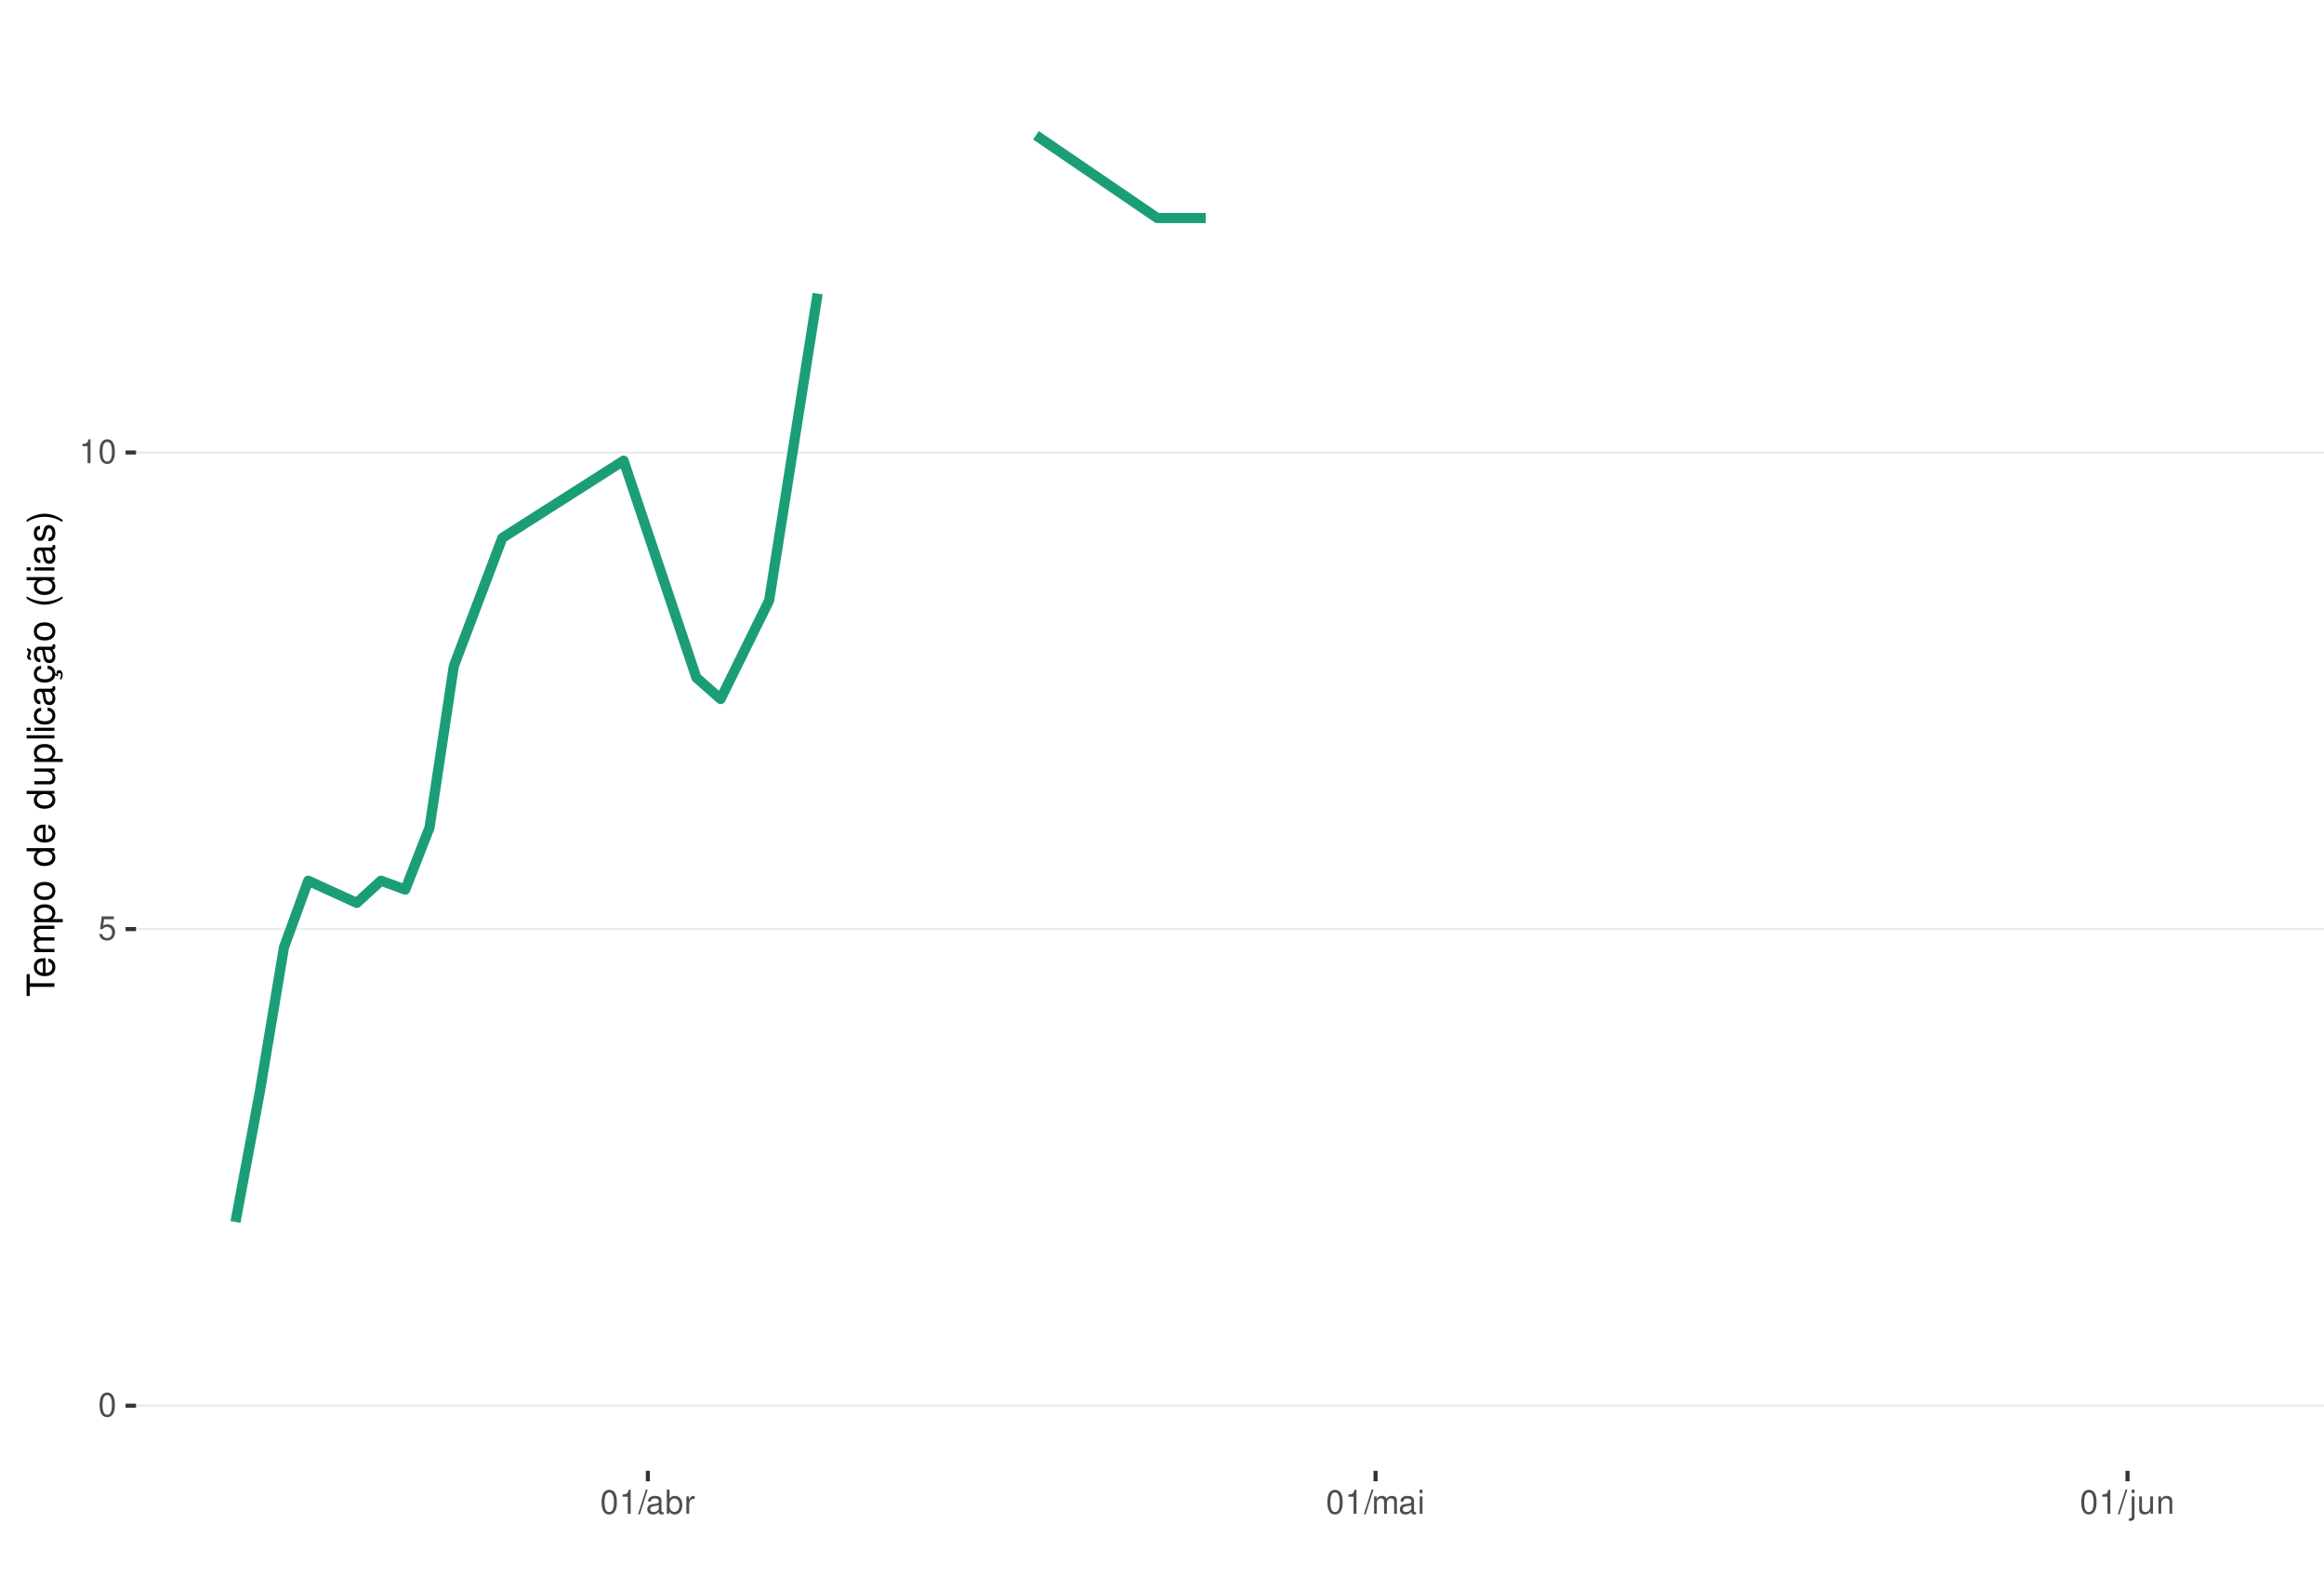
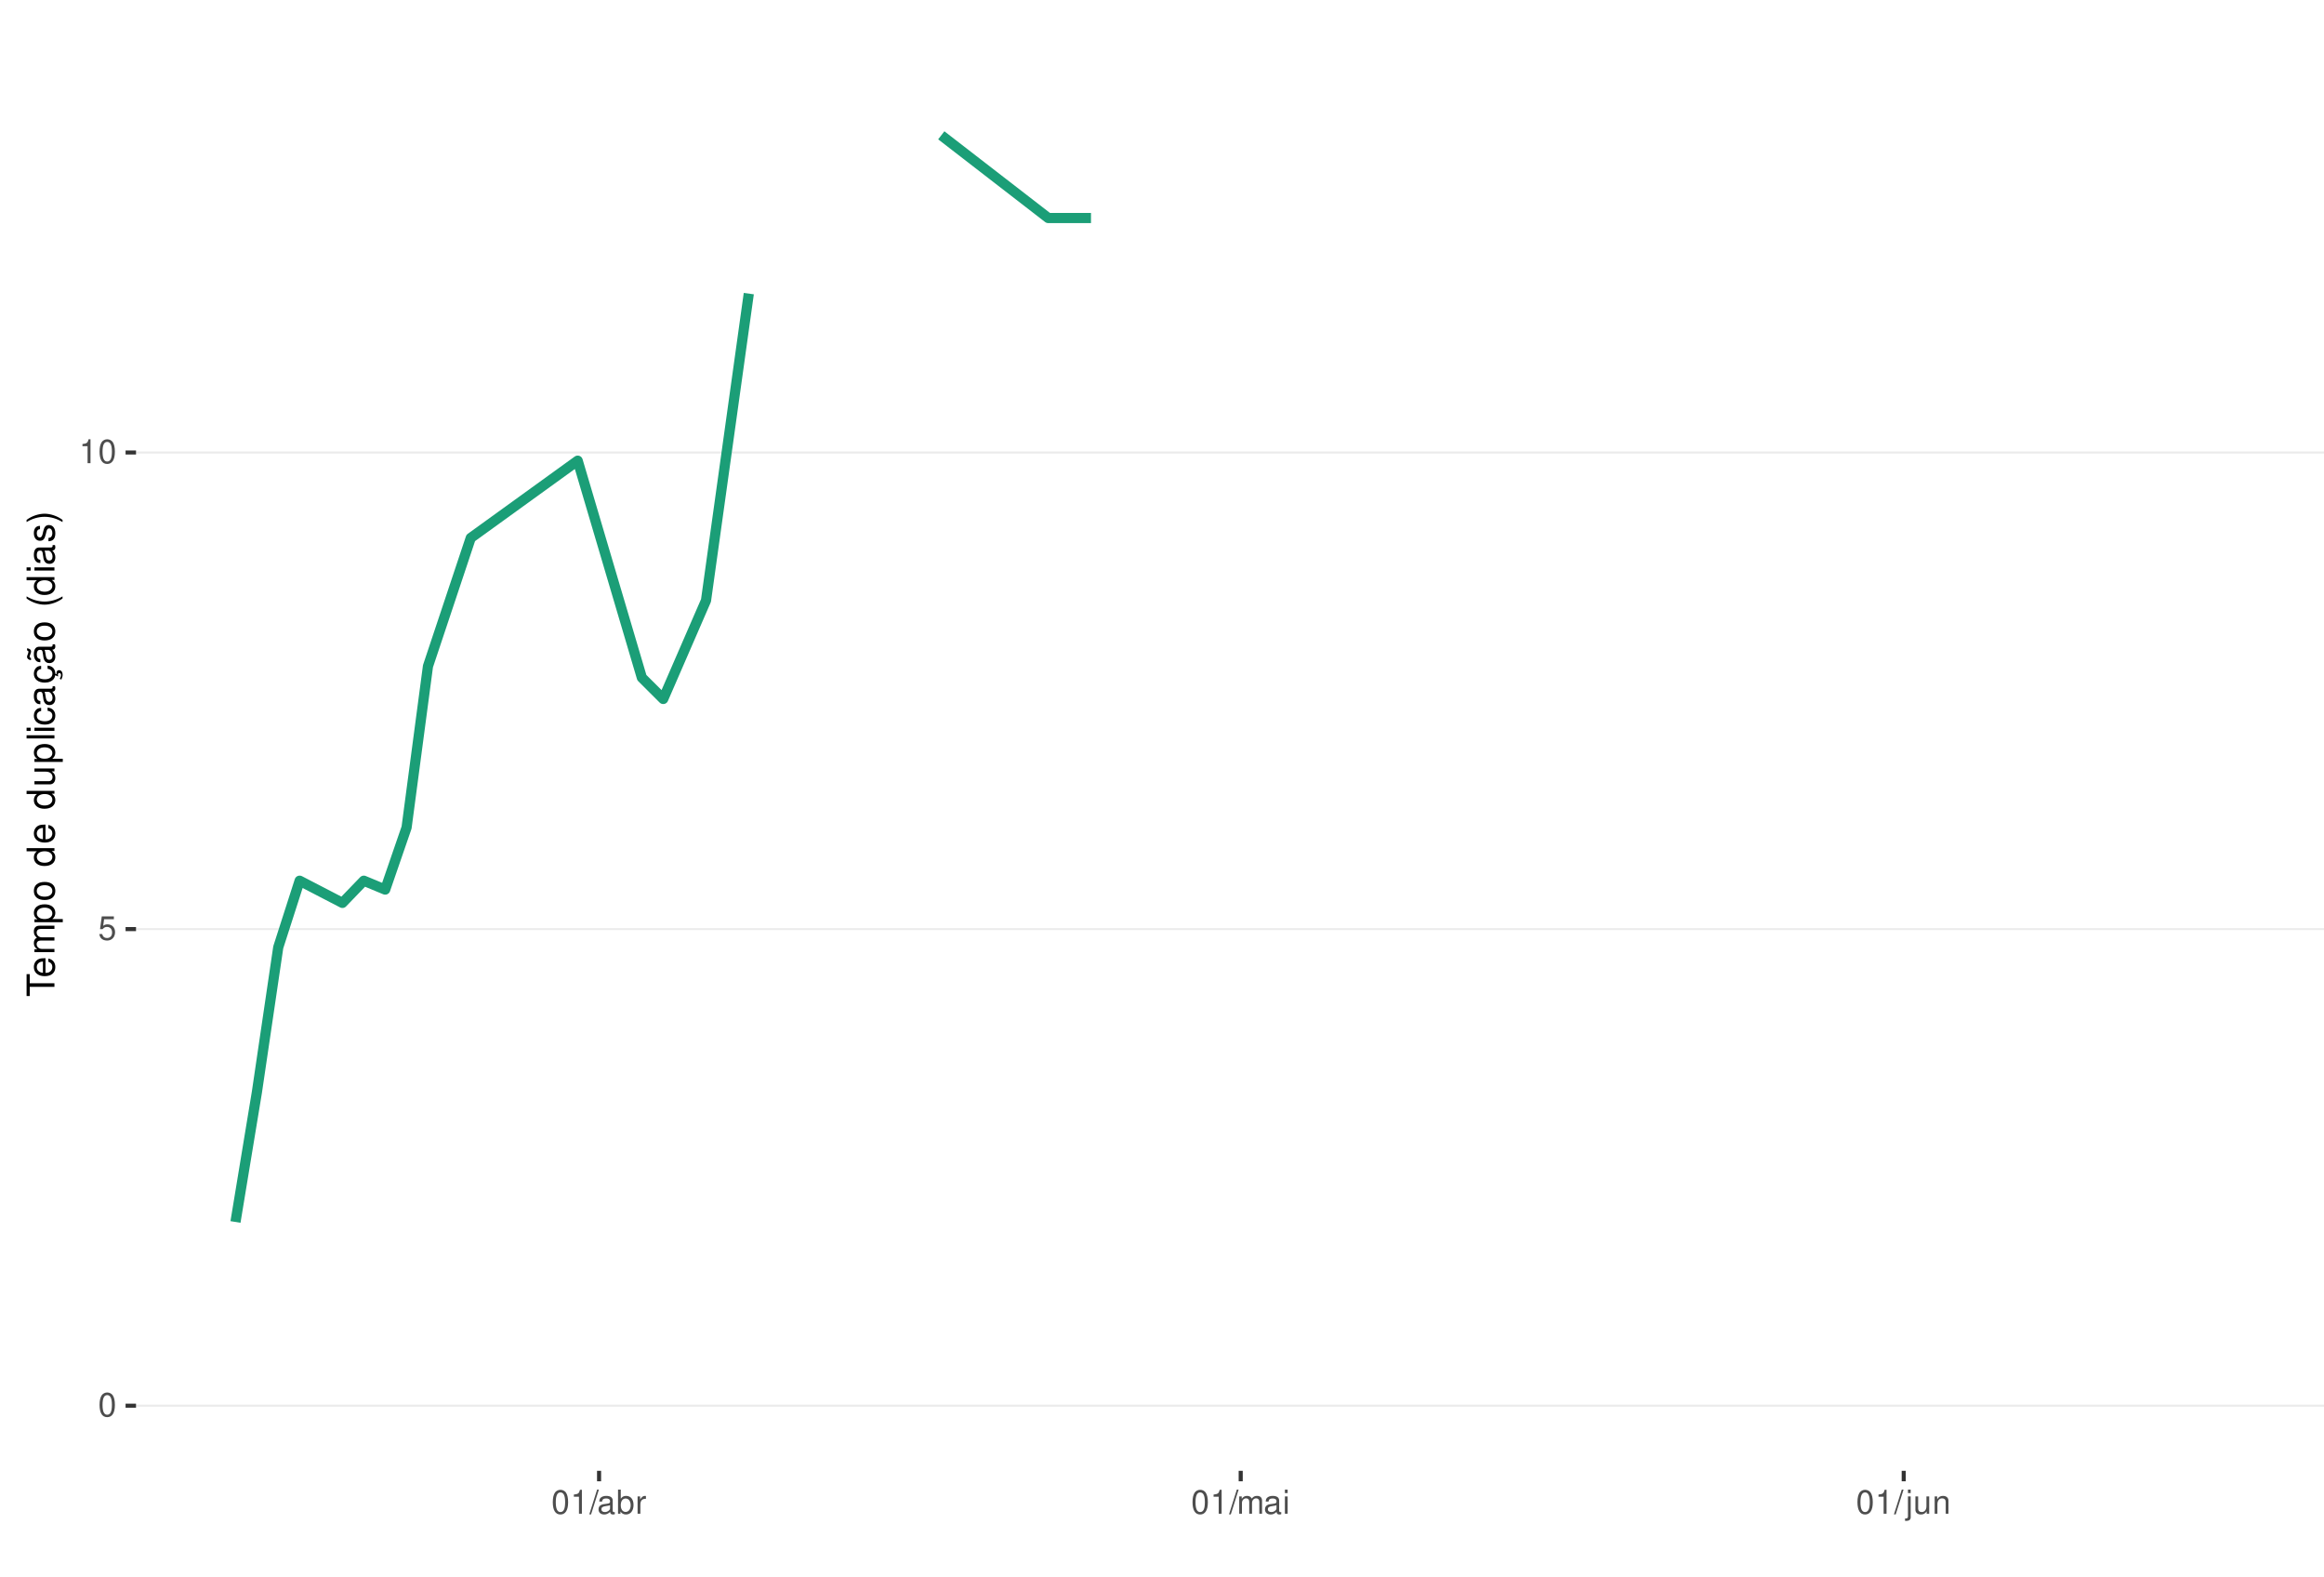
<svg xmlns="http://www.w3.org/2000/svg" xmlns:xlink="http://www.w3.org/1999/xlink" width="609pt" height="413pt" viewBox="0 0 609 413" version="1.1">
  <defs>
    <g>
      <symbol overflow="visible" id="glyph0-0">
        <path style="stroke:none;" d="" />
      </symbol>
      <symbol overflow="visible" id="glyph0-1">
        <path style="stroke:none;" d="M 2.375 -6.266 C 1.812 -6.266 1.297 -6 0.969 -5.578 C 0.578 -5.016 0.375 -4.188 0.375 -3.031 C 0.375 -0.922 1.062 0.203 2.375 0.203 C 3.672 0.203 4.391 -0.922 4.391 -2.984 C 4.391 -4.188 4.203 -5 3.797 -5.578 C 3.469 -6 2.953 -6.266 2.375 -6.266 Z M 2.375 -5.578 C 3.203 -5.578 3.609 -4.75 3.609 -3.047 C 3.609 -1.266 3.219 -0.438 2.359 -0.438 C 1.562 -0.438 1.156 -1.297 1.156 -3.016 C 1.156 -4.75 1.562 -5.578 2.375 -5.578 Z M 2.375 -5.578 " />
      </symbol>
      <symbol overflow="visible" id="glyph0-2">
        <path style="stroke:none;" d="M 4.125 -6.141 L 0.953 -6.141 L 0.5 -2.797 L 1.188 -2.797 C 1.547 -3.219 1.844 -3.375 2.328 -3.375 C 3.156 -3.375 3.656 -2.797 3.656 -1.891 C 3.656 -1.016 3.156 -0.469 2.312 -0.469 C 1.656 -0.469 1.25 -0.812 1.062 -1.5 L 0.297 -1.5 C 0.406 -1 0.5 -0.766 0.672 -0.531 C 1.016 -0.062 1.641 0.203 2.344 0.203 C 3.578 0.203 4.438 -0.703 4.438 -2 C 4.438 -3.219 3.641 -4.047 2.453 -4.047 C 2.031 -4.047 1.672 -3.938 1.328 -3.672 L 1.562 -5.391 L 4.125 -5.391 Z M 4.125 -6.141 " />
      </symbol>
      <symbol overflow="visible" id="glyph0-3">
        <path style="stroke:none;" d="M 2.234 -4.453 L 2.234 0 L 3 0 L 3 -6.266 L 2.5 -6.266 C 2.234 -5.297 2.062 -5.172 0.891 -5.016 L 0.891 -4.453 Z M 2.234 -4.453 " />
      </symbol>
      <symbol overflow="visible" id="glyph0-4">
        <path style="stroke:none;" d="M 1.984 -6.312 L -0.062 0.172 L 0.406 0.172 L 2.453 -6.312 Z M 1.984 -6.312 " />
      </symbol>
      <symbol overflow="visible" id="glyph0-5">
        <path style="stroke:none;" d="M 4.625 -0.422 C 4.547 -0.406 4.516 -0.406 4.469 -0.406 C 4.219 -0.406 4.078 -0.531 4.078 -0.766 L 4.078 -3.422 C 4.078 -4.234 3.5 -4.672 2.375 -4.672 C 1.719 -4.672 1.188 -4.469 0.875 -4.141 C 0.672 -3.906 0.578 -3.641 0.562 -3.188 L 1.297 -3.188 C 1.344 -3.75 1.672 -4 2.359 -4 C 3.016 -4 3.375 -3.75 3.375 -3.328 L 3.375 -3.141 C 3.359 -2.828 3.203 -2.703 2.609 -2.625 C 1.594 -2.5 1.438 -2.469 1.156 -2.359 C 0.625 -2.125 0.359 -1.734 0.359 -1.141 C 0.359 -0.312 0.938 0.203 1.859 0.203 C 2.422 0.203 2.875 0 3.391 -0.469 C 3.438 0 3.672 0.203 4.141 0.203 C 4.297 0.203 4.391 0.188 4.625 0.125 Z M 3.375 -1.422 C 3.375 -1.188 3.297 -1.031 3.078 -0.844 C 2.781 -0.578 2.438 -0.438 2.016 -0.438 C 1.453 -0.438 1.109 -0.703 1.109 -1.156 C 1.109 -1.641 1.422 -1.875 2.203 -1.984 C 2.984 -2.094 3.125 -2.125 3.375 -2.234 Z M 3.375 -1.422 " />
      </symbol>
      <symbol overflow="visible" id="glyph0-6">
        <path style="stroke:none;" d="M 0.469 -6.312 L 0.469 0 L 1.109 0 L 1.109 -0.578 C 1.469 -0.047 1.922 0.203 2.547 0.203 C 3.75 0.203 4.531 -0.781 4.531 -2.281 C 4.531 -3.75 3.797 -4.672 2.594 -4.672 C 1.969 -4.672 1.531 -4.438 1.188 -3.922 L 1.188 -6.312 Z M 2.453 -3.984 C 3.25 -3.984 3.781 -3.297 3.781 -2.203 C 3.781 -1.172 3.234 -0.469 2.453 -0.469 C 1.672 -0.469 1.188 -1.172 1.188 -2.234 C 1.188 -3.297 1.672 -3.984 2.453 -3.984 Z M 2.453 -3.984 " />
      </symbol>
      <symbol overflow="visible" id="glyph0-7">
        <path style="stroke:none;" d="M 0.594 -4.531 L 0.594 0 L 1.328 0 L 1.328 -2.359 C 1.328 -3.438 1.781 -3.938 2.781 -3.906 L 2.781 -4.641 C 2.656 -4.656 2.594 -4.672 2.5 -4.672 C 2.031 -4.672 1.672 -4.391 1.266 -3.719 L 1.266 -4.531 Z M 0.594 -4.531 " />
      </symbol>
      <symbol overflow="visible" id="glyph0-8">
        <path style="stroke:none;" d="M 0.609 -4.531 L 0.609 0 L 1.328 0 L 1.328 -2.844 C 1.328 -3.5 1.812 -4.031 2.391 -4.031 C 2.938 -4.031 3.234 -3.703 3.234 -3.125 L 3.234 0 L 3.969 0 L 3.969 -2.844 C 3.969 -3.5 4.438 -4.031 5.031 -4.031 C 5.562 -4.031 5.875 -3.703 5.875 -3.125 L 5.875 0 L 6.594 0 L 6.594 -3.406 C 6.594 -4.219 6.125 -4.672 5.281 -4.672 C 4.672 -4.672 4.312 -4.484 3.891 -3.969 C 3.625 -4.453 3.25 -4.672 2.672 -4.672 C 2.062 -4.672 1.656 -4.438 1.266 -3.891 L 1.266 -4.531 Z M 0.609 -4.531 " />
      </symbol>
      <symbol overflow="visible" id="glyph0-9">
        <path style="stroke:none;" d="M 1.297 -4.531 L 0.578 -4.531 L 0.578 0 L 1.297 0 Z M 1.297 -6.312 L 0.578 -6.312 L 0.578 -5.406 L 1.297 -5.406 Z M 1.297 -6.312 " />
      </symbol>
      <symbol overflow="visible" id="glyph0-10">
        <path style="stroke:none;" d="M 0.609 -4.531 L 0.609 0.656 C 0.609 1.109 0.469 1.25 0.016 1.25 C -0.031 1.25 -0.062 1.25 -0.156 1.25 L -0.156 1.859 C -0.062 1.875 -0.031 1.891 0.094 1.891 C 0.906 1.891 1.328 1.562 1.328 0.938 L 1.328 -4.531 Z M 1.328 -6.312 L 0.609 -6.312 L 0.609 -5.406 L 1.328 -5.406 Z M 1.328 -6.312 " />
      </symbol>
      <symbol overflow="visible" id="glyph0-11">
        <path style="stroke:none;" d="M 4.172 0 L 4.172 -4.531 L 3.453 -4.531 L 3.453 -1.969 C 3.453 -1.031 2.969 -0.438 2.219 -0.438 C 1.641 -0.438 1.281 -0.781 1.281 -1.328 L 1.281 -4.531 L 0.562 -4.531 L 0.562 -1.031 C 0.562 -0.281 1.125 0.203 2.016 0.203 C 2.672 0.203 3.094 -0.031 3.516 -0.625 L 3.516 0 Z M 4.172 0 " />
      </symbol>
      <symbol overflow="visible" id="glyph0-12">
        <path style="stroke:none;" d="M 0.609 -4.531 L 0.609 0 L 1.328 0 L 1.328 -2.5 C 1.328 -3.422 1.812 -4.031 2.562 -4.031 C 3.141 -4.031 3.5 -3.688 3.5 -3.141 L 3.5 0 L 4.219 0 L 4.219 -3.422 C 4.219 -4.188 3.656 -4.672 2.781 -4.672 C 2.109 -4.672 1.672 -4.406 1.266 -3.781 L 1.266 -4.531 Z M 0.609 -4.531 " />
      </symbol>
      <symbol overflow="visible" id="glyph1-0">
        <path style="stroke:none;" d="" />
      </symbol>
      <symbol overflow="visible" id="glyph1-1">
        <path style="stroke:none;" d="M -6.469 -3.547 L -6.469 -5.938 L -7.297 -5.938 L -7.297 -0.203 L -6.469 -0.203 L -6.469 -2.609 L 0 -2.609 L 0 -3.547 Z M -6.469 -3.547 " />
      </symbol>
      <symbol overflow="visible" id="glyph1-2">
        <path style="stroke:none;" d="M -2.344 -5.125 C -3.141 -5.125 -3.625 -5.062 -4.016 -4.922 C -4.875 -4.578 -5.391 -3.781 -5.391 -2.797 C -5.391 -1.344 -4.281 -0.406 -2.547 -0.406 C -0.812 -0.406 0.234 -1.297 0.234 -2.781 C 0.234 -3.984 -0.453 -4.812 -1.594 -5.016 L -1.594 -4.188 C -0.906 -3.953 -0.547 -3.484 -0.547 -2.812 C -0.547 -2.281 -0.781 -1.828 -1.219 -1.547 C -1.516 -1.344 -1.812 -1.281 -2.344 -1.266 Z M -3.016 -1.297 C -3.984 -1.359 -4.625 -1.953 -4.625 -2.797 C -4.625 -3.641 -3.953 -4.234 -3.016 -4.234 Z M -3.016 -1.297 " />
      </symbol>
      <symbol overflow="visible" id="glyph1-3">
        <path style="stroke:none;" d="M -5.234 -0.703 L 0 -0.703 L 0 -1.547 L -3.297 -1.547 C -4.047 -1.547 -4.656 -2.094 -4.656 -2.766 C -4.656 -3.391 -4.281 -3.734 -3.609 -3.734 L 0 -3.734 L 0 -4.578 L -3.297 -4.578 C -4.047 -4.578 -4.656 -5.125 -4.656 -5.812 C -4.656 -6.422 -4.266 -6.781 -3.609 -6.781 L 0 -6.781 L 0 -7.625 L -3.938 -7.625 C -4.875 -7.625 -5.391 -7.078 -5.391 -6.094 C -5.391 -5.406 -5.188 -4.984 -4.594 -4.484 C -5.156 -4.188 -5.391 -3.766 -5.391 -3.078 C -5.391 -2.375 -5.125 -1.906 -4.5 -1.469 L -5.234 -1.469 Z M -5.234 -0.703 " />
      </symbol>
      <symbol overflow="visible" id="glyph1-4">
        <path style="stroke:none;" d="M 2.188 -0.547 L 2.188 -1.375 L -0.547 -1.375 C -0.016 -1.812 0.234 -2.312 0.234 -2.984 C 0.234 -4.344 -0.859 -5.234 -2.531 -5.234 C -4.297 -5.234 -5.391 -4.375 -5.391 -2.984 C -5.391 -2.266 -5.062 -1.703 -4.453 -1.312 L -5.234 -1.312 L -5.234 -0.547 Z M -4.609 -2.844 C -4.609 -3.766 -3.797 -4.359 -2.547 -4.359 C -1.359 -4.359 -0.547 -3.75 -0.547 -2.844 C -0.547 -1.953 -1.344 -1.375 -2.578 -1.375 C -3.812 -1.375 -4.609 -1.953 -4.609 -2.844 Z M -4.609 -2.844 " />
      </symbol>
      <symbol overflow="visible" id="glyph1-5">
        <path style="stroke:none;" d="M -5.391 -2.719 C -5.391 -1.234 -4.344 -0.359 -2.578 -0.359 C -0.812 -0.359 0.234 -1.234 0.234 -2.734 C 0.234 -4.203 -0.812 -5.094 -2.547 -5.094 C -4.359 -5.094 -5.391 -4.234 -5.391 -2.719 Z M -4.625 -2.734 C -4.625 -3.672 -3.844 -4.234 -2.547 -4.234 C -1.312 -4.234 -0.547 -3.656 -0.547 -2.734 C -0.547 -1.797 -1.312 -1.234 -2.578 -1.234 C -3.844 -1.234 -4.625 -1.797 -4.625 -2.734 Z M -4.625 -2.734 " />
      </symbol>
      <symbol overflow="visible" id="glyph1-6">
        <path style="stroke:none;" d="" />
      </symbol>
      <symbol overflow="visible" id="glyph1-7">
        <path style="stroke:none;" d="M -7.297 -4.953 L -7.297 -4.125 L -4.578 -4.125 C -5.109 -3.766 -5.391 -3.203 -5.391 -2.516 C -5.391 -1.156 -4.297 -0.266 -2.625 -0.266 C -0.859 -0.266 0.234 -1.125 0.234 -2.547 C 0.234 -3.266 -0.047 -3.766 -0.688 -4.203 L 0 -4.203 L 0 -4.953 Z M -4.609 -2.656 C -4.609 -3.547 -3.812 -4.125 -2.562 -4.125 C -1.344 -4.125 -0.547 -3.547 -0.547 -2.656 C -0.547 -1.734 -1.359 -1.125 -2.578 -1.125 C -3.797 -1.125 -4.609 -1.734 -4.609 -2.656 Z M -4.609 -2.656 " />
      </symbol>
      <symbol overflow="visible" id="glyph1-8">
        <path style="stroke:none;" d="M 0 -4.812 L -5.234 -4.812 L -5.234 -3.984 L -2.266 -3.984 C -1.203 -3.984 -0.5 -3.438 -0.5 -2.562 C -0.5 -1.906 -0.906 -1.484 -1.531 -1.484 L -5.234 -1.484 L -5.234 -0.656 L -1.203 -0.656 C -0.328 -0.656 0.234 -1.297 0.234 -2.312 C 0.234 -3.094 -0.047 -3.578 -0.734 -4.062 L 0 -4.062 Z M 0 -4.812 " />
      </symbol>
      <symbol overflow="visible" id="glyph1-9">
        <path style="stroke:none;" d="M -7.297 -1.516 L -7.297 -0.688 L 0 -0.688 L 0 -1.516 Z M -7.297 -1.516 " />
      </symbol>
      <symbol overflow="visible" id="glyph1-10">
        <path style="stroke:none;" d="M -5.234 -1.5 L -5.234 -0.672 L 0 -0.672 L 0 -1.5 Z M -7.297 -1.5 L -7.297 -0.656 L -6.234 -0.656 L -6.234 -1.5 Z M -7.297 -1.5 " />
      </symbol>
      <symbol overflow="visible" id="glyph1-11">
        <path style="stroke:none;" d="M -3.484 -4.703 C -3.984 -4.672 -4.312 -4.562 -4.609 -4.359 C -5.094 -4 -5.391 -3.375 -5.391 -2.641 C -5.391 -1.219 -4.266 -0.312 -2.531 -0.312 C -0.844 -0.312 0.234 -1.203 0.234 -2.625 C 0.234 -3.875 -0.516 -4.672 -1.797 -4.766 L -1.797 -3.938 C -0.953 -3.797 -0.547 -3.359 -0.547 -2.656 C -0.547 -1.734 -1.297 -1.188 -2.531 -1.188 C -3.844 -1.188 -4.625 -1.719 -4.625 -2.625 C -4.625 -3.328 -4.203 -3.766 -3.484 -3.875 Z M -3.484 -4.703 " />
      </symbol>
      <symbol overflow="visible" id="glyph1-12">
        <path style="stroke:none;" d="M -0.484 -5.344 C -0.469 -5.266 -0.469 -5.219 -0.469 -5.172 C -0.469 -4.875 -0.625 -4.719 -0.875 -4.719 L -3.953 -4.719 C -4.891 -4.719 -5.391 -4.047 -5.391 -2.75 C -5.391 -1.984 -5.172 -1.375 -4.781 -1.016 C -4.516 -0.766 -4.203 -0.672 -3.688 -0.656 L -3.688 -1.484 C -4.328 -1.562 -4.625 -1.938 -4.625 -2.719 C -4.625 -3.484 -4.344 -3.891 -3.844 -3.891 L -3.625 -3.891 C -3.266 -3.875 -3.125 -3.703 -3.047 -3.016 C -2.891 -1.844 -2.844 -1.656 -2.719 -1.344 C -2.453 -0.734 -2 -0.422 -1.312 -0.422 C -0.375 -0.422 0.234 -1.078 0.234 -2.141 C 0.234 -2.797 0 -3.328 -0.547 -3.922 C 0 -3.984 0.234 -4.234 0.234 -4.781 C 0.234 -4.953 0.203 -5.062 0.141 -5.344 Z M -1.656 -3.891 C -1.375 -3.891 -1.203 -3.812 -0.969 -3.562 C -0.656 -3.219 -0.5 -2.812 -0.5 -2.312 C -0.5 -1.672 -0.812 -1.297 -1.344 -1.297 C -1.891 -1.297 -2.172 -1.656 -2.297 -2.547 C -2.422 -3.438 -2.453 -3.609 -2.594 -3.891 Z M -1.656 -3.891 " />
      </symbol>
      <symbol overflow="visible" id="glyph1-13">
        <path style="stroke:none;" d="M 0.234 -2.641 C 0.234 -3.875 -0.547 -4.703 -1.797 -4.766 L -1.797 -3.938 C -0.953 -3.797 -0.531 -3.359 -0.531 -2.656 C -0.531 -1.734 -1.281 -1.188 -2.516 -1.188 C -3.844 -1.188 -4.625 -1.719 -4.625 -2.625 C -4.625 -3.328 -4.203 -3.766 -3.484 -3.875 L -3.484 -4.703 C -3.984 -4.672 -4.312 -4.562 -4.609 -4.359 C -5.094 -4 -5.391 -3.375 -5.391 -2.641 C -5.391 -1.219 -4.266 -0.312 -2.531 -0.312 C -1.469 -0.312 -0.625 -0.672 -0.156 -1.312 C 0.047 -1.594 0.125 -1.812 0.203 -2.25 L 0.922 -1.938 L 0.984 -2.062 C 0.938 -2.188 0.906 -2.25 0.906 -2.375 C 0.906 -2.656 1.047 -2.828 1.281 -2.828 C 1.547 -2.828 1.734 -2.594 1.734 -2.297 C 1.734 -2.031 1.672 -1.844 1.438 -1.406 L 1.406 -1.312 L 1.812 -1.094 C 2.078 -1.75 2.141 -1.953 2.141 -2.344 C 2.141 -3.109 1.781 -3.578 1.203 -3.578 C 0.781 -3.578 0.547 -3.297 0.547 -2.797 C 0.547 -2.703 0.547 -2.641 0.562 -2.516 Z M 0.234 -2.641 " />
      </symbol>
      <symbol overflow="visible" id="glyph1-14">
        <path style="stroke:none;" d="M -0.484 -5.344 C -0.469 -5.266 -0.469 -5.219 -0.469 -5.172 C -0.469 -4.875 -0.625 -4.719 -0.875 -4.719 L -3.953 -4.719 C -4.891 -4.719 -5.391 -4.047 -5.391 -2.75 C -5.391 -1.984 -5.172 -1.375 -4.781 -1.016 C -4.516 -0.766 -4.203 -0.672 -3.688 -0.656 L -3.688 -1.484 C -4.328 -1.562 -4.625 -1.938 -4.625 -2.719 C -4.625 -3.484 -4.344 -3.891 -3.844 -3.891 L -3.625 -3.891 C -3.266 -3.875 -3.125 -3.703 -3.047 -3.016 C -2.891 -1.844 -2.844 -1.656 -2.719 -1.344 C -2.453 -0.734 -2 -0.422 -1.312 -0.422 C -0.375 -0.422 0.234 -1.078 0.234 -2.141 C 0.234 -2.797 0 -3.328 -0.547 -3.922 C 0 -3.984 0.234 -4.234 0.234 -4.781 C 0.234 -4.953 0.203 -5.062 0.141 -5.344 Z M -1.656 -3.891 C -1.375 -3.891 -1.203 -3.812 -0.969 -3.562 C -0.656 -3.219 -0.5 -2.812 -0.5 -2.312 C -0.5 -1.672 -0.812 -1.297 -1.344 -1.297 C -1.891 -1.297 -2.172 -1.656 -2.297 -2.547 C -2.422 -3.438 -2.453 -3.609 -2.594 -3.891 Z M -7.172 -3.75 C -6.922 -3.672 -6.812 -3.547 -6.812 -3.375 C -6.812 -3.25 -6.875 -2.984 -6.984 -2.734 C -7.156 -2.312 -7.172 -2.25 -7.172 -2.047 C -7.172 -1.594 -6.797 -1.297 -6.141 -1.188 L -6.141 -1.766 C -6.375 -1.812 -6.5 -1.938 -6.5 -2.094 C -6.5 -2.203 -6.469 -2.344 -6.375 -2.578 C -6.156 -3.156 -6.125 -3.234 -6.125 -3.438 C -6.125 -3.922 -6.484 -4.219 -7.172 -4.312 Z M -7.172 -3.75 " />
      </symbol>
      <symbol overflow="visible" id="glyph1-15">
        <path style="stroke:none;" d="M -7.297 -2.359 C -5.984 -1.359 -4.156 -0.734 -2.594 -0.734 C -1.016 -0.734 0.812 -1.359 2.125 -2.359 L 2.125 -2.906 C 0.688 -2.031 -0.984 -1.547 -2.594 -1.547 C -4.188 -1.547 -5.875 -2.031 -7.297 -2.906 Z M -7.297 -2.359 " />
      </symbol>
      <symbol overflow="visible" id="glyph1-16">
        <path style="stroke:none;" d="M -3.781 -4.375 C -4.812 -4.375 -5.391 -3.688 -5.391 -2.484 C -5.391 -1.266 -4.766 -0.469 -3.797 -0.469 C -2.969 -0.469 -2.578 -0.891 -2.281 -2.125 L -2.094 -2.906 C -1.953 -3.484 -1.734 -3.719 -1.375 -3.719 C -0.875 -3.719 -0.547 -3.234 -0.547 -2.5 C -0.547 -2.047 -0.672 -1.672 -0.891 -1.453 C -1.047 -1.328 -1.188 -1.266 -1.562 -1.219 L -1.562 -0.344 C -0.344 -0.375 0.234 -1.062 0.234 -2.438 C 0.234 -3.75 -0.422 -4.594 -1.438 -4.594 C -2.203 -4.594 -2.641 -4.156 -2.891 -3.109 L -3.078 -2.312 C -3.234 -1.625 -3.453 -1.344 -3.828 -1.344 C -4.312 -1.344 -4.625 -1.766 -4.625 -2.453 C -4.625 -3.125 -4.328 -3.484 -3.781 -3.5 Z M -3.781 -4.375 " />
      </symbol>
      <symbol overflow="visible" id="glyph1-17">
        <path style="stroke:none;" d="M 2.125 -0.938 C 0.812 -1.938 -1.016 -2.562 -2.578 -2.562 C -4.156 -2.562 -5.984 -1.938 -7.297 -0.938 L -7.297 -0.375 C -5.859 -1.266 -4.188 -1.75 -2.578 -1.75 C -0.984 -1.75 0.703 -1.266 2.125 -0.375 Z M 2.125 -0.938 " />
      </symbol>
    </g>
    <clipPath id="clip1">
      <path d="M 35.645 9.961 L 609 9.961 L 609 385.328 L 35.645 385.328 Z M 35.645 9.961 " />
    </clipPath>
    <clipPath id="clip2">
      <path d="M 35.645 368 L 609 368 L 609 369 L 35.645 369 Z M 35.645 368 " />
    </clipPath>
    <clipPath id="clip3">
      <path d="M 35.645 243 L 609 243 L 609 244 L 35.645 244 Z M 35.645 243 " />
    </clipPath>
    <clipPath id="clip4">
      <path d="M 35.645 118 L 609 118 L 609 119 L 35.645 119 Z M 35.645 118 " />
    </clipPath>
  </defs>
  <g id="surface84">
    <rect x="0" y="0" width="609" height="413" style="fill:rgb(100%,100%,100%);fill-opacity:1;stroke:none;" />
    <rect x="0" y="0" width="609" height="413" style="fill:rgb(100%,100%,100%);fill-opacity:1;stroke:none;" />
    <path style="fill:none;stroke-width:1.067;stroke-linecap:round;stroke-linejoin:round;stroke:rgb(100%,100%,100%);stroke-opacity:1;stroke-miterlimit:10;" d="M 0 413 L 609 413 L 609 0 L 0 0 Z M 0 413 " />
    <g clip-path="url(#clip1)" clip-rule="nonzero">
      <path style=" stroke:none;fill-rule:nonzero;fill:rgb(100%,100%,100%);fill-opacity:1;" d="M 35.645 385.328 L 609 385.328 L 609 9.961 L 35.645 9.961 Z M 35.645 385.328 " />
    </g>
    <g clip-path="url(#clip2)" clip-rule="nonzero">
      <path style="fill:none;stroke-width:0.533;stroke-linecap:butt;stroke-linejoin:round;stroke:rgb(92.157%,92.157%,92.157%);stroke-opacity:1;stroke-miterlimit:10;" d="M 35.645 368.266 L 609 368.266 " />
    </g>
    <g clip-path="url(#clip3)" clip-rule="nonzero">
      <path style="fill:none;stroke-width:0.533;stroke-linecap:butt;stroke-linejoin:round;stroke:rgb(92.157%,92.157%,92.157%);stroke-opacity:1;stroke-miterlimit:10;" d="M 35.645 243.406 L 609 243.406 " />
    </g>
    <g clip-path="url(#clip4)" clip-rule="nonzero">
      <path style="fill:none;stroke-width:0.533;stroke-linecap:butt;stroke-linejoin:round;stroke:rgb(92.157%,92.157%,92.157%);stroke-opacity:1;stroke-miterlimit:10;" d="M 35.645 118.543 L 609 118.543 " />
    </g>
-     <path style="fill:none;stroke-width:2.667;stroke-linecap:butt;stroke-linejoin:round;stroke:rgb(10.588%,61.961%,46.667%);stroke-opacity:1;stroke-miterlimit:10;" d="M 61.707 320.133 L 68.062 286.176 L 74.418 248.18 L 80.777 230.73 L 93.488 236.543 L 99.844 230.73 L 106.203 233.055 L 112.559 216.797 L 118.914 174.539 L 131.629 140.93 L 163.41 120.688 L 182.48 177.523 L 188.836 183.117 L 201.551 157.32 L 214.262 76.922 " />
-     <path style="fill:none;stroke-width:2.667;stroke-linecap:butt;stroke-linejoin:round;stroke:rgb(10.588%,61.961%,46.667%);stroke-opacity:1;stroke-miterlimit:10;" d="M 271.469 35.449 L 303.254 57.113 L 315.965 57.113 " />
+     <path style="fill:none;stroke-width:2.667;stroke-linecap:butt;stroke-linejoin:round;stroke:rgb(10.588%,61.961%,46.667%);stroke-opacity:1;stroke-miterlimit:10;" d="M 61.707 320.133 L 67.312 286.176 L 72.914 248.18 L 78.52 230.73 L 89.73 236.543 L 95.336 230.73 L 100.938 233.055 L 106.543 216.797 L 112.148 174.539 L 123.359 140.93 L 151.383 120.688 L 168.195 177.523 L 173.801 183.117 L 185.008 157.32 L 196.219 76.922 " />
+     <path style="fill:none;stroke-width:2.667;stroke-linecap:butt;stroke-linejoin:round;stroke:rgb(10.588%,61.961%,46.667%);stroke-opacity:1;stroke-miterlimit:10;" d="M 246.66 35.449 L 274.684 57.113 L 285.891 57.113 " />
    <g style="fill:rgb(30.196%,30.196%,30.196%);fill-opacity:1;">
      <use xlink:href="#glyph0-1" x="25.715" y="371.071" />
    </g>
    <g style="fill:rgb(30.196%,30.196%,30.196%);fill-opacity:1;">
      <use xlink:href="#glyph0-2" x="25.715" y="246.212" />
    </g>
    <g style="fill:rgb(30.196%,30.196%,30.196%);fill-opacity:1;">
      <use xlink:href="#glyph0-3" x="20.715" y="121.349" />
      <use xlink:href="#glyph0-1" x="25.715" y="121.349" />
    </g>
    <path style="fill:none;stroke-width:1.067;stroke-linecap:butt;stroke-linejoin:round;stroke:rgb(20%,20%,20%);stroke-opacity:1;stroke-miterlimit:10;" d="M 32.906 368.266 L 35.645 368.266 " />
    <path style="fill:none;stroke-width:1.067;stroke-linecap:butt;stroke-linejoin:round;stroke:rgb(20%,20%,20%);stroke-opacity:1;stroke-miterlimit:10;" d="M 32.906 243.406 L 35.645 243.406 " />
    <path style="fill:none;stroke-width:1.067;stroke-linecap:butt;stroke-linejoin:round;stroke:rgb(20%,20%,20%);stroke-opacity:1;stroke-miterlimit:10;" d="M 32.906 118.543 L 35.645 118.543 " />
-     <path style="fill:none;stroke-width:1.067;stroke-linecap:butt;stroke-linejoin:round;stroke:rgb(20%,20%,20%);stroke-opacity:1;stroke-miterlimit:10;" d="M 169.766 388.07 L 169.766 385.328 " />
-     <path style="fill:none;stroke-width:1.067;stroke-linecap:butt;stroke-linejoin:round;stroke:rgb(20%,20%,20%);stroke-opacity:1;stroke-miterlimit:10;" d="M 360.461 388.07 L 360.461 385.328 " />
-     <path style="fill:none;stroke-width:1.067;stroke-linecap:butt;stroke-linejoin:round;stroke:rgb(20%,20%,20%);stroke-opacity:1;stroke-miterlimit:10;" d="M 557.512 388.07 L 557.512 385.328 " />
+     <path style="fill:none;stroke-width:1.067;stroke-linecap:butt;stroke-linejoin:round;stroke:rgb(20%,20%,20%);stroke-opacity:1;stroke-miterlimit:10;" d="M 156.984 388.07 L 156.984 385.328 " />
+     <path style="fill:none;stroke-width:1.067;stroke-linecap:butt;stroke-linejoin:round;stroke:rgb(20%,20%,20%);stroke-opacity:1;stroke-miterlimit:10;" d="M 325.125 388.07 L 325.125 385.328 " />
+     <path style="fill:none;stroke-width:1.067;stroke-linecap:butt;stroke-linejoin:round;stroke:rgb(20%,20%,20%);stroke-opacity:1;stroke-miterlimit:10;" d="M 498.867 388.07 L 498.867 385.328 " />
    <g style="fill:rgb(30.196%,30.196%,30.196%);fill-opacity:1;">
-       <use xlink:href="#glyph0-1" x="157.266" y="396.567" />
-       <use xlink:href="#glyph0-3" x="162.266" y="396.567" />
-       <use xlink:href="#glyph0-4" x="167.266" y="396.567" />
-       <use xlink:href="#glyph0-5" x="169.266" y="396.567" />
-       <use xlink:href="#glyph0-6" x="174.266" y="396.567" />
-       <use xlink:href="#glyph0-7" x="179.266" y="396.567" />
+       <use xlink:href="#glyph0-1" x="144.484" y="396.567" />
+       <use xlink:href="#glyph0-3" x="149.484" y="396.567" />
+       <use xlink:href="#glyph0-4" x="154.484" y="396.567" />
+       <use xlink:href="#glyph0-5" x="156.484" y="396.567" />
+       <use xlink:href="#glyph0-6" x="161.484" y="396.567" />
+       <use xlink:href="#glyph0-7" x="166.484" y="396.567" />
    </g>
    <g style="fill:rgb(30.196%,30.196%,30.196%);fill-opacity:1;">
-       <use xlink:href="#glyph0-1" x="347.461" y="396.567" />
-       <use xlink:href="#glyph0-3" x="352.461" y="396.567" />
-       <use xlink:href="#glyph0-4" x="357.461" y="396.567" />
-       <use xlink:href="#glyph0-8" x="359.461" y="396.567" />
-       <use xlink:href="#glyph0-5" x="366.461" y="396.567" />
-       <use xlink:href="#glyph0-9" x="371.461" y="396.567" />
+       <use xlink:href="#glyph0-1" x="312.125" y="396.567" />
+       <use xlink:href="#glyph0-3" x="317.125" y="396.567" />
+       <use xlink:href="#glyph0-4" x="322.125" y="396.567" />
+       <use xlink:href="#glyph0-8" x="324.125" y="396.567" />
+       <use xlink:href="#glyph0-5" x="331.125" y="396.567" />
+       <use xlink:href="#glyph0-9" x="336.125" y="396.567" />
    </g>
    <g style="fill:rgb(30.196%,30.196%,30.196%);fill-opacity:1;">
-       <use xlink:href="#glyph0-1" x="545.012" y="396.567" />
-       <use xlink:href="#glyph0-3" x="550.012" y="396.567" />
-       <use xlink:href="#glyph0-4" x="555.012" y="396.567" />
-       <use xlink:href="#glyph0-10" x="558.012" y="396.567" />
-       <use xlink:href="#glyph0-11" x="560.012" y="396.567" />
-       <use xlink:href="#glyph0-12" x="565.012" y="396.567" />
+       <use xlink:href="#glyph0-1" x="486.367" y="396.567" />
+       <use xlink:href="#glyph0-3" x="491.367" y="396.567" />
+       <use xlink:href="#glyph0-4" x="496.367" y="396.567" />
+       <use xlink:href="#glyph0-10" x="499.367" y="396.567" />
+       <use xlink:href="#glyph0-11" x="501.367" y="396.567" />
+       <use xlink:href="#glyph0-12" x="506.367" y="396.567" />
    </g>
    <g style="fill:rgb(0%,0%,0%);fill-opacity:1;">
      <use xlink:href="#glyph1-1" x="14.263" y="261.145" />
      <use xlink:href="#glyph1-2" x="14.263" y="256.145" />
      <use xlink:href="#glyph1-3" x="14.263" y="250.145" />
      <use xlink:href="#glyph1-4" x="14.263" y="242.145" />
      <use xlink:href="#glyph1-5" x="14.263" y="236.145" />
      <use xlink:href="#glyph1-6" x="14.263" y="230.145" />
      <use xlink:href="#glyph1-7" x="14.263" y="227.145" />
      <use xlink:href="#glyph1-2" x="14.263" y="221.145" />
      <use xlink:href="#glyph1-6" x="14.263" y="215.145" />
      <use xlink:href="#glyph1-7" x="14.263" y="212.145" />
      <use xlink:href="#glyph1-8" x="14.263" y="206.145" />
      <use xlink:href="#glyph1-4" x="14.263" y="200.145" />
      <use xlink:href="#glyph1-9" x="14.263" y="194.145" />
      <use xlink:href="#glyph1-10" x="14.263" y="192.145" />
      <use xlink:href="#glyph1-11" x="14.263" y="190.145" />
      <use xlink:href="#glyph1-12" x="14.263" y="185.145" />
      <use xlink:href="#glyph1-13" x="14.263" y="179.145" />
      <use xlink:href="#glyph1-14" x="14.263" y="174.145" />
      <use xlink:href="#glyph1-5" x="14.263" y="168.145" />
      <use xlink:href="#glyph1-6" x="14.263" y="162.145" />
      <use xlink:href="#glyph1-15" x="14.263" y="159.145" />
      <use xlink:href="#glyph1-7" x="14.263" y="156.145" />
      <use xlink:href="#glyph1-10" x="14.263" y="150.145" />
      <use xlink:href="#glyph1-12" x="14.263" y="148.145" />
      <use xlink:href="#glyph1-16" x="14.263" y="142.145" />
      <use xlink:href="#glyph1-17" x="14.263" y="137.145" />
    </g>
  </g>
</svg>
